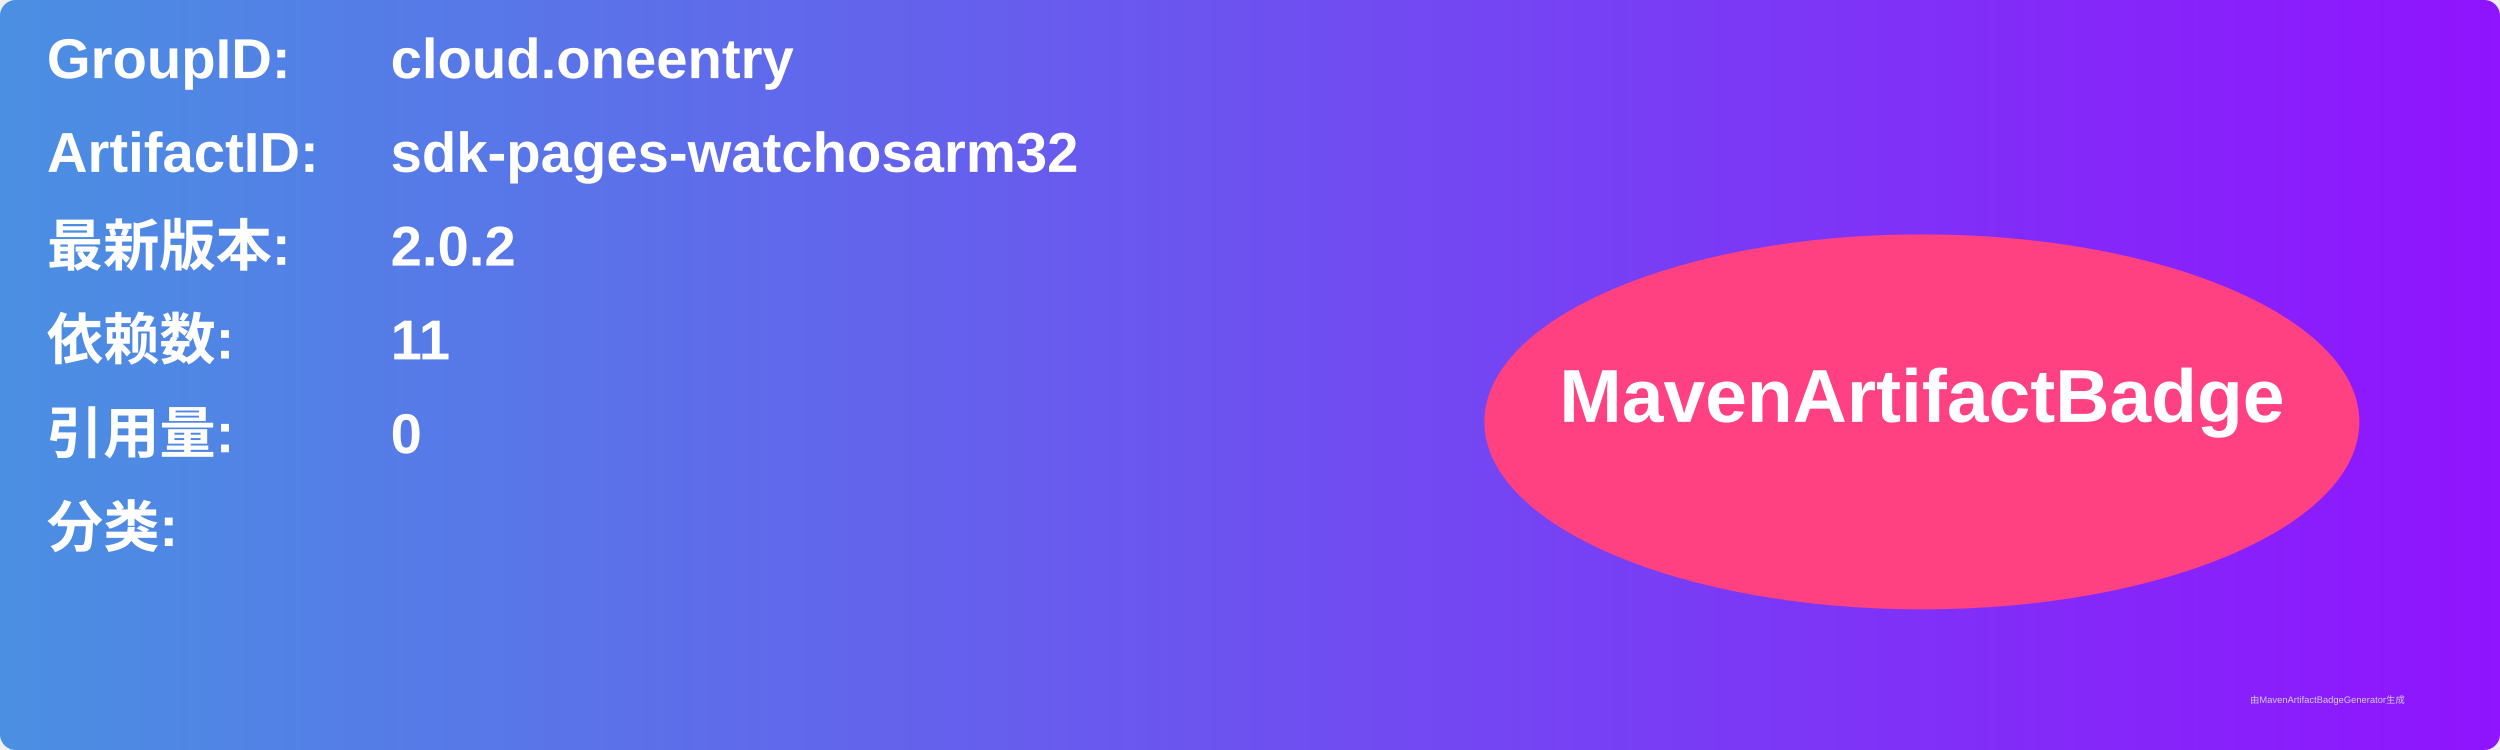
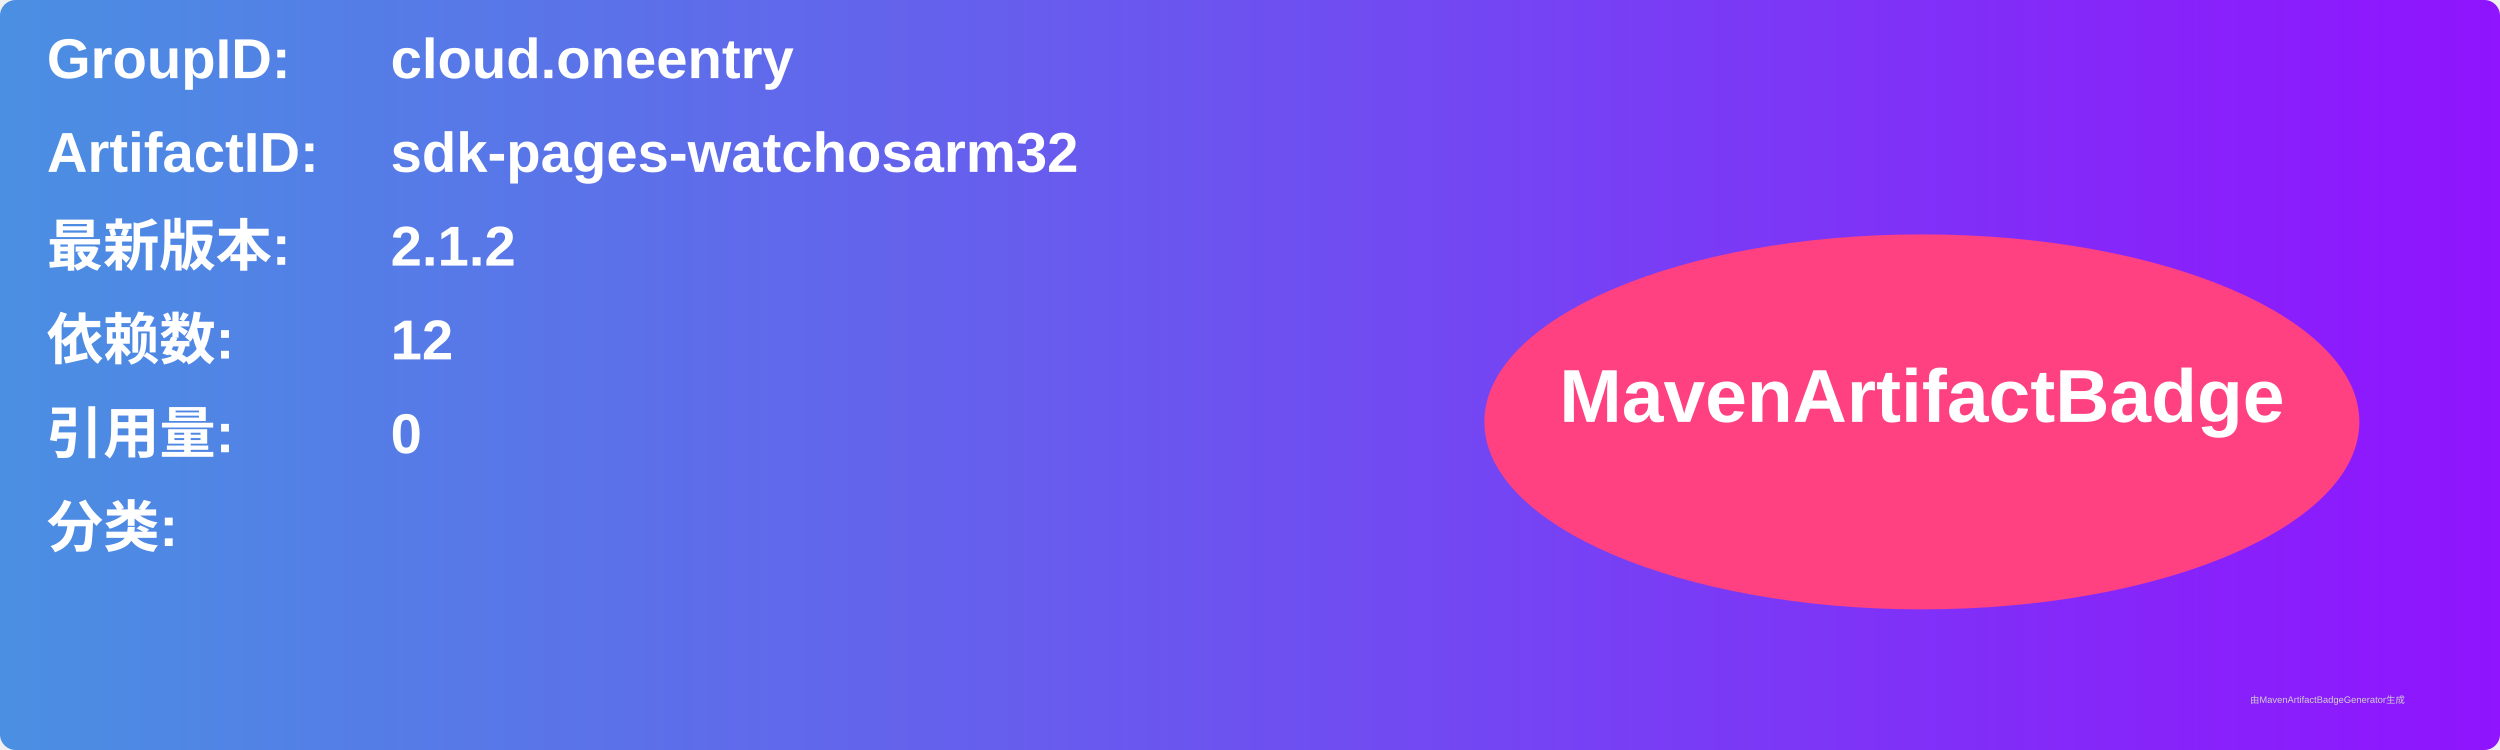
<svg xmlns="http://www.w3.org/2000/svg" width="800" height="240" viewBox="0 0 800 240">
  <linearGradient id="grad" x1="0%" y1="0%" x2="100%" y2="0%">
    <stop offset="0%" stop-color="#4a90e2" />
    <stop offset="100%" stop-color="#9013fe" />
  </linearGradient>
  <rect width="100%" height="100%" rx="5" ry="5" fill="url(#grad)" />
  <g transform="translate(15, 15)">
    <text x="0" y="10" font-family="Arial" font-size="18" fill="white" font-weight="bold" width="260">GroupID:</text>
    <text x="110" y="10" font-family="Arial" font-size="18" fill="white" font-weight="bold" width="460">cloud.oneentry</text>
    <text x="0" y="40" font-family="Arial" font-size="18" fill="white" font-weight="bold" width="260">ArtifactID:</text>
    <text x="110" y="40" font-family="Arial" font-size="18" fill="white" font-weight="bold" width="460">sdk-pages-watchosarm32</text>
    <text x="0" y="70" font-family="Arial" font-size="18" fill="white" font-weight="bold">最新版本:</text>
    <text x="110" y="70" font-family="Arial" font-size="18" fill="white" font-weight="bold">
-       <tspan font-weight="bold">2.0.2</tspan>
+       <tspan font-weight="bold">2.1.2</tspan>
    </text>
    <text x="0" y="100" font-family="Arial" font-size="18" fill="white" font-weight="bold">依赖数: </text>
    <text x="110" y="100" font-family="Arial" font-size="18" fill="white">
-       <tspan font-weight="bold">11</tspan>
+       <tspan font-weight="bold">12</tspan>
    </text>
    <text x="0" y="130" font-family="Arial" font-size="18" fill="white" font-weight="bold">引用量: </text>
    <text x="110" y="130" font-family="Arial" font-size="18" fill="white">
      <tspan font-weight="bold">0</tspan>
    </text>
    <text x="0" y="160" font-family="Arial" font-size="18" fill="white" font-weight="bold">分类:</text>
    <text x="10" y="190" font-family="Arial" font-size="10" fill="white">
      <tspan font-weight="bold" />
    </text>
    <ellipse cx="600" cy="120" rx="140" ry="60" fill="#ff4081" />
    <text x="600" y="120" text-anchor="middle" font-family="Arial" font-size="24" fill="white" font-weight="bold">MavenArtifactBadge</text>
  </g>
  <text x="720" y="225" font-family="Arial" font-size="3" fill="#d0d0d0">由MavenArtifactBadgeGenerator生成</text>
</svg>
